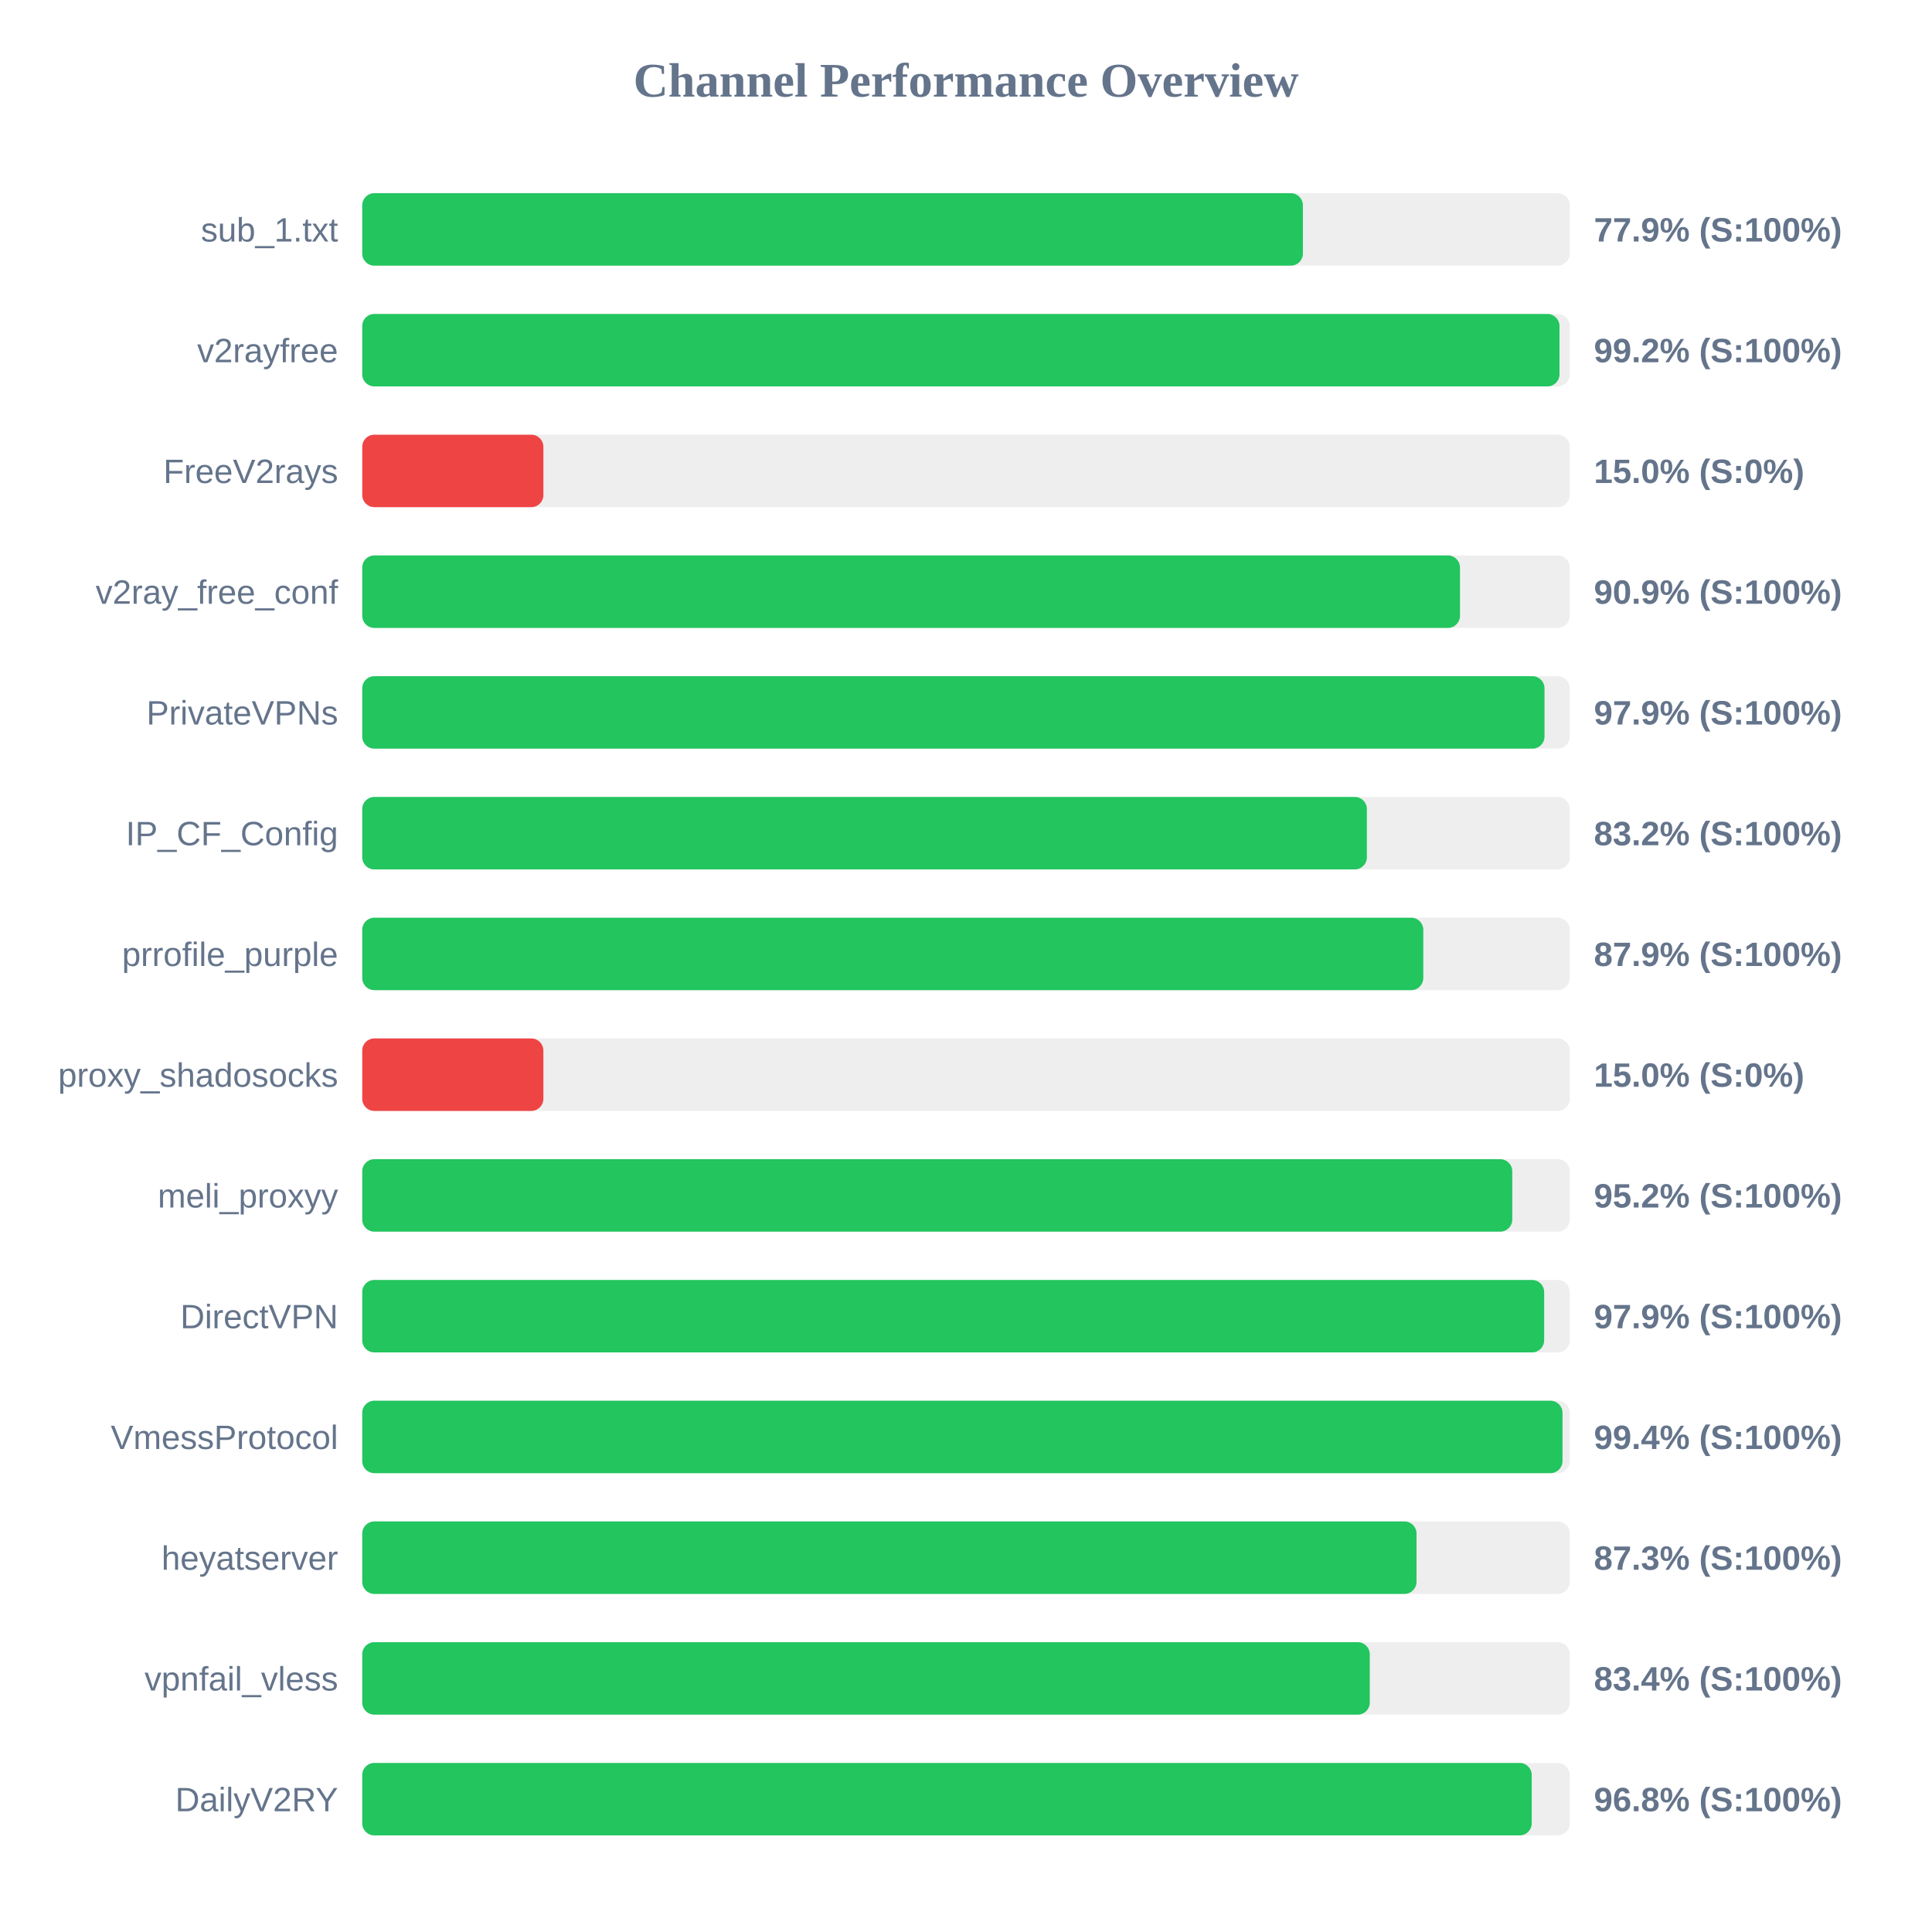
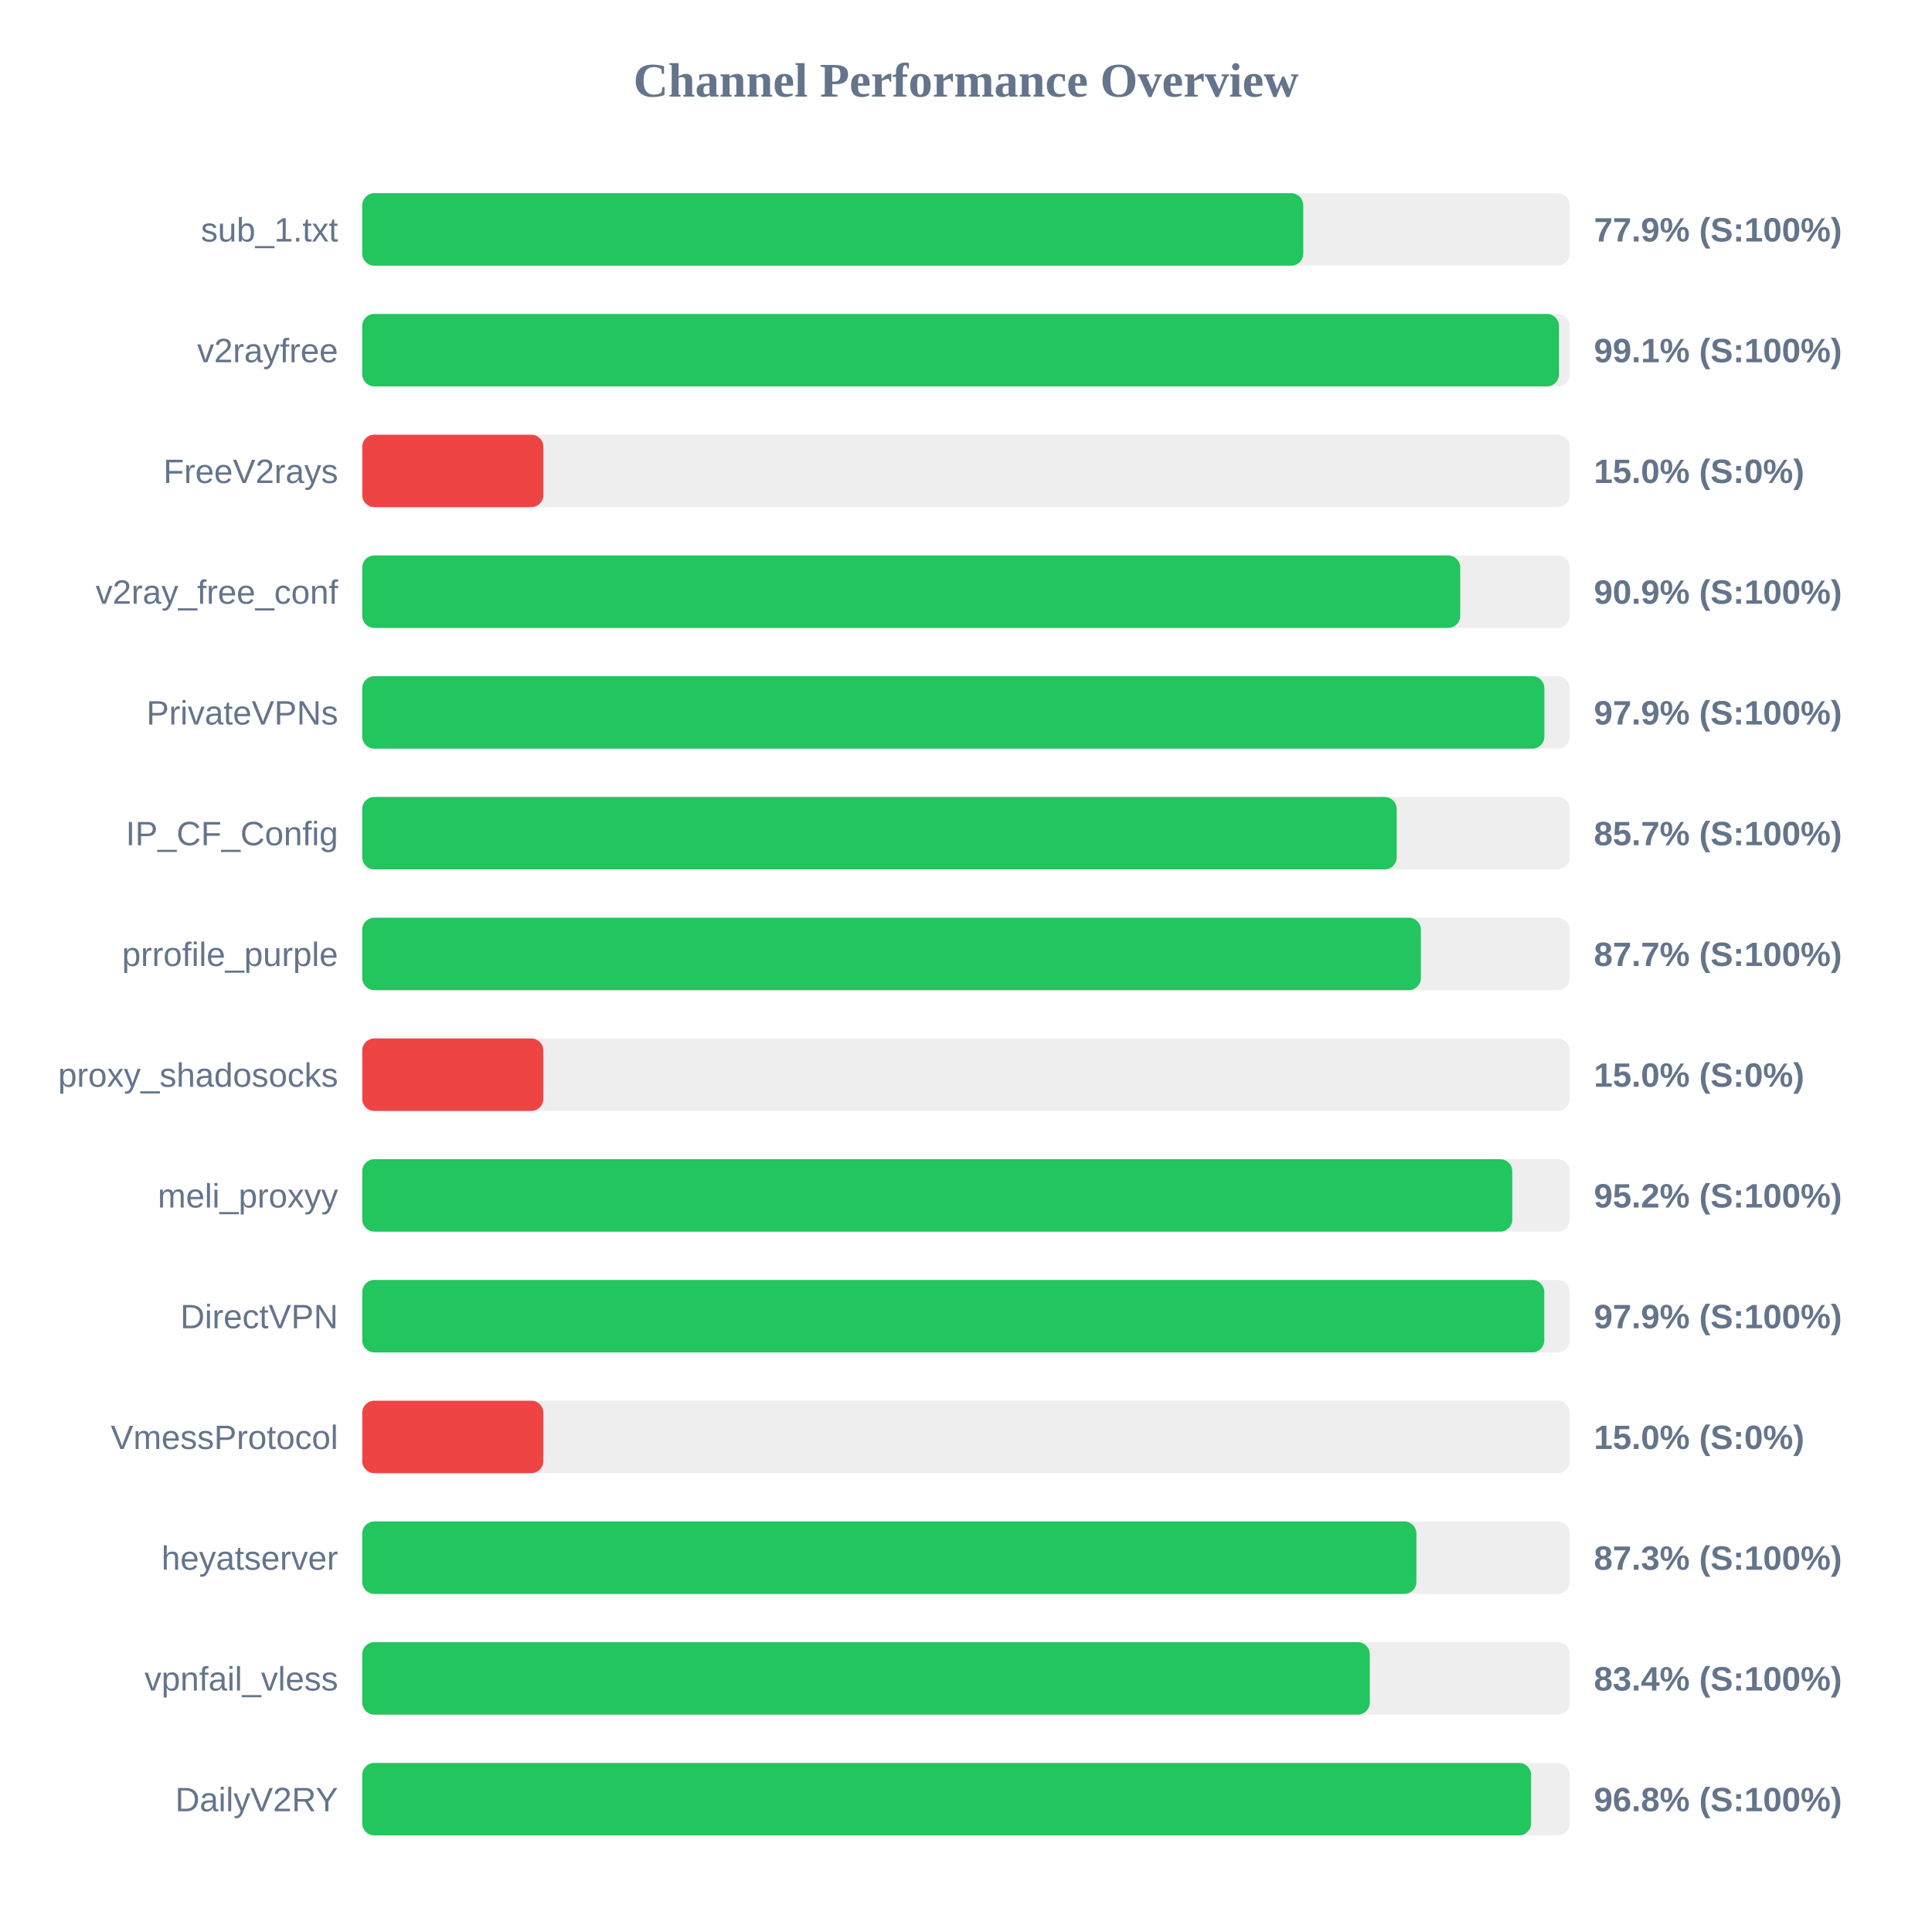
<svg xmlns="http://www.w3.org/2000/svg" width="800" height="800" version="1.1">
  <style>
        .row { font: 14px Arial; fill: #64748b; }
        .score { font: bold 14px Arial; fill: #64748b; }
    </style>
  <text x="400" y="40" text-anchor="middle" font-size="20px" font-weight="bold" fill="#64748b">Channel Performance Overview</text>
  <rect x="150" y="80" width="500" height="30" fill="#eee" rx="5" />
-   <rect x="150" y="80" width="389.5" height="30" fill="#22c55e" rx="5" />
+   <rect x="150" y="80" width="389.65" height="30" fill="#22c55e" rx="5" />
  <text x="140" y="100" text-anchor="end" class="row">sub_1.txt</text>
  <text x="660" y="100" text-anchor="start" class="score">77.9% (S:100%)</text>
  <rect x="150" y="130" width="500" height="30" fill="#eee" rx="5" />
-   <rect x="150" y="130" width="495.75" height="30" fill="#22c55e" rx="5" />
+   <rect x="150" y="130" width="495.55" height="30" fill="#22c55e" rx="5" />
  <text x="140" y="150" text-anchor="end" class="row">v2rayfree</text>
-   <text x="660" y="150" text-anchor="start" class="score">99.2% (S:100%)</text>
+   <text x="660" y="150" text-anchor="start" class="score">99.1% (S:100%)</text>
  <rect x="150" y="180" width="500" height="30" fill="#eee" rx="5" />
  <rect x="150" y="180" width="75.0" height="30" fill="#ef4444" rx="5" />
  <text x="140" y="200" text-anchor="end" class="row">FreeV2rays</text>
  <text x="660" y="200" text-anchor="start" class="score">15.0% (S:0%)</text>
  <rect x="150" y="230" width="500" height="30" fill="#eee" rx="5" />
-   <rect x="150" y="230" width="454.55" height="30" fill="#22c55e" rx="5" />
+   <rect x="150" y="230" width="454.65" height="30" fill="#22c55e" rx="5" />
  <text x="140" y="250" text-anchor="end" class="row">v2ray_free_conf</text>
  <text x="660" y="250" text-anchor="start" class="score">90.9% (S:100%)</text>
  <rect x="150" y="280" width="500" height="30" fill="#eee" rx="5" />
-   <rect x="150" y="280" width="489.55" height="30" fill="#22c55e" rx="5" />
+   <rect x="150" y="280" width="489.5" height="30" fill="#22c55e" rx="5" />
  <text x="140" y="300" text-anchor="end" class="row">PrivateVPNs</text>
  <text x="660" y="300" text-anchor="start" class="score">97.9% (S:100%)</text>
  <rect x="150" y="330" width="500" height="30" fill="#eee" rx="5" />
-   <rect x="150" y="330" width="416.0" height="30" fill="#22c55e" rx="5" />
+   <rect x="150" y="330" width="428.35" height="30" fill="#22c55e" rx="5" />
  <text x="140" y="350" text-anchor="end" class="row">IP_CF_Config</text>
-   <text x="660" y="350" text-anchor="start" class="score">83.2% (S:100%)</text>
+   <text x="660" y="350" text-anchor="start" class="score">85.7% (S:100%)</text>
  <rect x="150" y="380" width="500" height="30" fill="#eee" rx="5" />
-   <rect x="150" y="380" width="439.35" height="30" fill="#22c55e" rx="5" />
+   <rect x="150" y="380" width="438.35" height="30" fill="#22c55e" rx="5" />
  <text x="140" y="400" text-anchor="end" class="row">prrofile_purple</text>
-   <text x="660" y="400" text-anchor="start" class="score">87.9% (S:100%)</text>
+   <text x="660" y="400" text-anchor="start" class="score">87.7% (S:100%)</text>
  <rect x="150" y="430" width="500" height="30" fill="#eee" rx="5" />
  <rect x="150" y="430" width="75.0" height="30" fill="#ef4444" rx="5" />
  <text x="140" y="450" text-anchor="end" class="row">proxy_shadosocks</text>
  <text x="660" y="450" text-anchor="start" class="score">15.0% (S:0%)</text>
  <rect x="150" y="480" width="500" height="30" fill="#eee" rx="5" />
  <rect x="150" y="480" width="476.2" height="30" fill="#22c55e" rx="5" />
  <text x="140" y="500" text-anchor="end" class="row">meli_proxyy</text>
  <text x="660" y="500" text-anchor="start" class="score">95.2% (S:100%)</text>
  <rect x="150" y="530" width="500" height="30" fill="#eee" rx="5" />
-   <rect x="150" y="530" width="489.4" height="30" fill="#22c55e" rx="5" />
+   <rect x="150" y="530" width="489.45" height="30" fill="#22c55e" rx="5" />
  <text x="140" y="550" text-anchor="end" class="row">DirectVPN</text>
  <text x="660" y="550" text-anchor="start" class="score">97.9% (S:100%)</text>
  <rect x="150" y="580" width="500" height="30" fill="#eee" rx="5" />
-   <rect x="150" y="580" width="497.0" height="30" fill="#22c55e" rx="5" />
+   <rect x="150" y="580" width="75.0" height="30" fill="#ef4444" rx="5" />
  <text x="140" y="600" text-anchor="end" class="row">VmessProtocol</text>
-   <text x="660" y="600" text-anchor="start" class="score">99.4% (S:100%)</text>
+   <text x="660" y="600" text-anchor="start" class="score">15.0% (S:0%)</text>
  <rect x="150" y="630" width="500" height="30" fill="#eee" rx="5" />
-   <rect x="150" y="630" width="436.55" height="30" fill="#22c55e" rx="5" />
+   <rect x="150" y="630" width="436.5" height="30" fill="#22c55e" rx="5" />
  <text x="140" y="650" text-anchor="end" class="row">heyatserver</text>
  <text x="660" y="650" text-anchor="start" class="score">87.3% (S:100%)</text>
  <rect x="150" y="680" width="500" height="30" fill="#eee" rx="5" />
  <rect x="150" y="680" width="417.2" height="30" fill="#22c55e" rx="5" />
  <text x="140" y="700" text-anchor="end" class="row">vpnfail_vless</text>
  <text x="660" y="700" text-anchor="start" class="score">83.4% (S:100%)</text>
  <rect x="150" y="730" width="500" height="30" fill="#eee" rx="5" />
-   <rect x="150" y="730" width="484.25" height="30" fill="#22c55e" rx="5" />
+   <rect x="150" y="730" width="484.0" height="30" fill="#22c55e" rx="5" />
  <text x="140" y="750" text-anchor="end" class="row">DailyV2RY</text>
  <text x="660" y="750" text-anchor="start" class="score">96.8% (S:100%)</text>
</svg>
